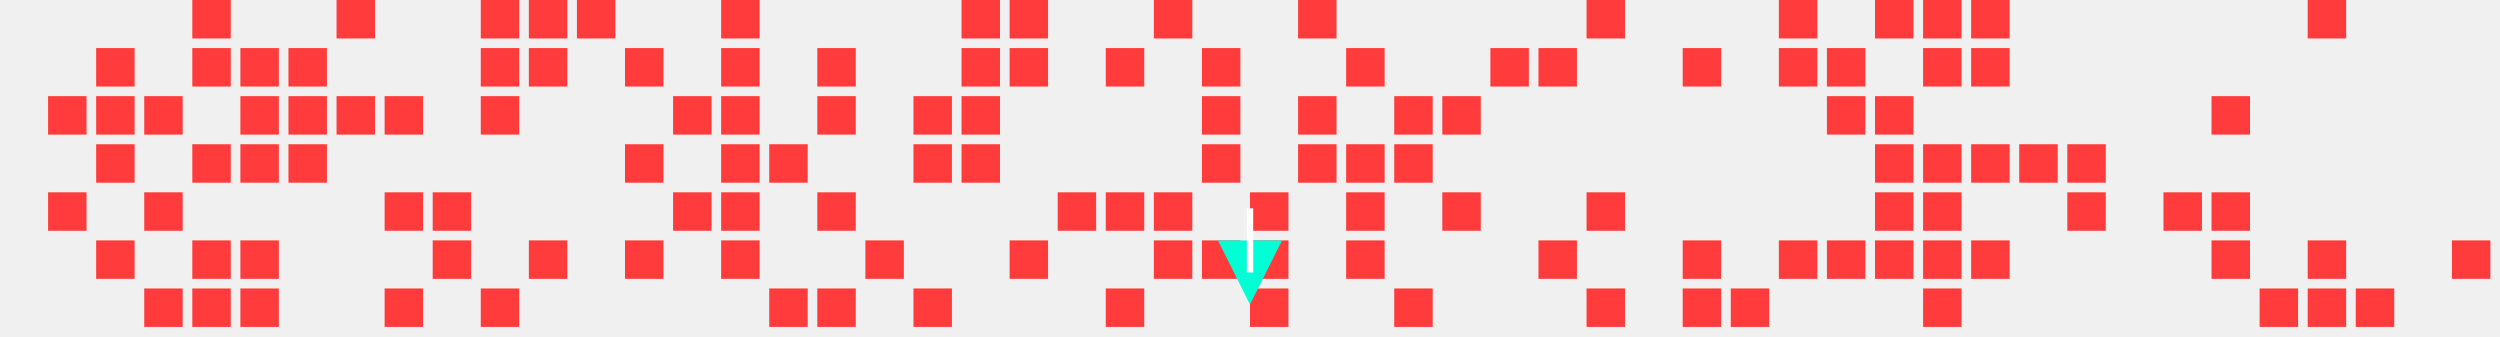
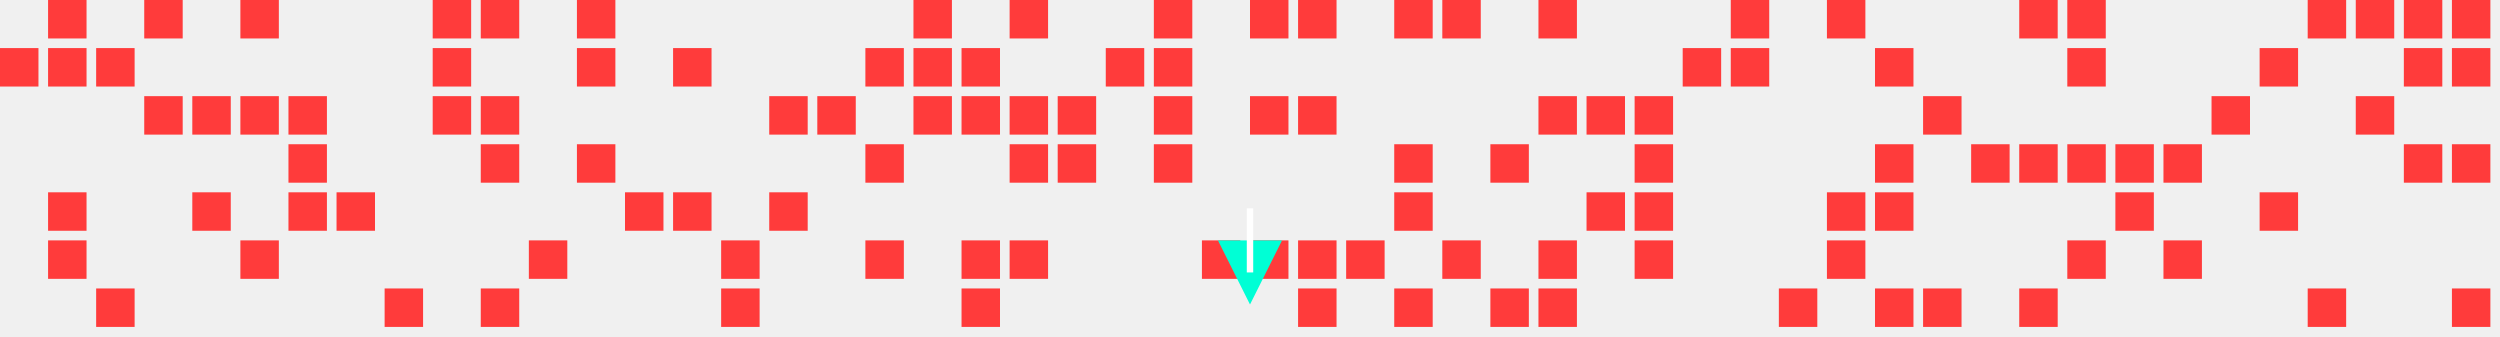
<svg xmlns="http://www.w3.org/2000/svg" width="780" height="105">
  <style>
.enemy { fill: #ff3b3b; }
.player { fill: #00ffd5; }
.bullet { fill: #fff; }
</style>
-   <rect class="enemy" x="15" y="30" width="12" height="12" />
+   <rect class="enemy" x="0" y="15" width="12" height="12" />
+   <rect class="enemy" x="15" y="0" width="12" height="12" />
+   <rect class="enemy" x="15" y="15" width="12" height="12" />
  <rect class="enemy" x="15" y="60" width="12" height="12" />
+   <rect class="enemy" x="15" y="75" width="12" height="12" />
  <rect class="enemy" x="30" y="15" width="12" height="12" />
-   <rect class="enemy" x="30" y="30" width="12" height="12" />
-   <rect class="enemy" x="30" y="45" width="12" height="12" />
-   <rect class="enemy" x="30" y="75" width="12" height="12" />
+   <rect class="enemy" x="30" y="90" width="12" height="12" />
+   <rect class="enemy" x="45" y="0" width="12" height="12" />
  <rect class="enemy" x="45" y="30" width="12" height="12" />
-   <rect class="enemy" x="45" y="60" width="12" height="12" />
-   <rect class="enemy" x="45" y="90" width="12" height="12" />
-   <rect class="enemy" x="60" y="0" width="12" height="12" />
-   <rect class="enemy" x="60" y="15" width="12" height="12" />
-   <rect class="enemy" x="60" y="45" width="12" height="12" />
-   <rect class="enemy" x="60" y="75" width="12" height="12" />
-   <rect class="enemy" x="60" y="90" width="12" height="12" />
-   <rect class="enemy" x="75" y="15" width="12" height="12" />
+   <rect class="enemy" x="60" y="30" width="12" height="12" />
+   <rect class="enemy" x="60" y="60" width="12" height="12" />
+   <rect class="enemy" x="75" y="0" width="12" height="12" />
  <rect class="enemy" x="75" y="30" width="12" height="12" />
-   <rect class="enemy" x="75" y="45" width="12" height="12" />
  <rect class="enemy" x="75" y="75" width="12" height="12" />
-   <rect class="enemy" x="75" y="90" width="12" height="12" />
-   <rect class="enemy" x="90" y="15" width="12" height="12" />
  <rect class="enemy" x="90" y="30" width="12" height="12" />
  <rect class="enemy" x="90" y="45" width="12" height="12" />
-   <rect class="enemy" x="105" y="0" width="12" height="12" />
-   <rect class="enemy" x="105" y="30" width="12" height="12" />
-   <rect class="enemy" x="120" y="30" width="12" height="12" />
-   <rect class="enemy" x="120" y="60" width="12" height="12" />
+   <rect class="enemy" x="90" y="60" width="12" height="12" />
+   <rect class="enemy" x="105" y="60" width="12" height="12" />
  <rect class="enemy" x="120" y="90" width="12" height="12" />
-   <rect class="enemy" x="135" y="60" width="12" height="12" />
-   <rect class="enemy" x="135" y="75" width="12" height="12" />
+   <rect class="enemy" x="135" y="0" width="12" height="12" />
+   <rect class="enemy" x="135" y="15" width="12" height="12" />
+   <rect class="enemy" x="135" y="30" width="12" height="12" />
  <rect class="enemy" x="150" y="0" width="12" height="12" />
-   <rect class="enemy" x="150" y="15" width="12" height="12" />
  <rect class="enemy" x="150" y="30" width="12" height="12" />
+   <rect class="enemy" x="150" y="45" width="12" height="12" />
  <rect class="enemy" x="150" y="90" width="12" height="12" />
-   <rect class="enemy" x="165" y="0" width="12" height="12" />
-   <rect class="enemy" x="165" y="15" width="12" height="12" />
  <rect class="enemy" x="165" y="75" width="12" height="12" />
  <rect class="enemy" x="180" y="0" width="12" height="12" />
-   <rect class="enemy" x="195" y="15" width="12" height="12" />
-   <rect class="enemy" x="195" y="45" width="12" height="12" />
-   <rect class="enemy" x="195" y="75" width="12" height="12" />
-   <rect class="enemy" x="210" y="30" width="12" height="12" />
+   <rect class="enemy" x="180" y="15" width="12" height="12" />
+   <rect class="enemy" x="180" y="45" width="12" height="12" />
+   <rect class="enemy" x="195" y="60" width="12" height="12" />
+   <rect class="enemy" x="210" y="15" width="12" height="12" />
  <rect class="enemy" x="210" y="60" width="12" height="12" />
-   <rect class="enemy" x="225" y="0" width="12" height="12" />
-   <rect class="enemy" x="225" y="15" width="12" height="12" />
-   <rect class="enemy" x="225" y="30" width="12" height="12" />
-   <rect class="enemy" x="225" y="45" width="12" height="12" />
-   <rect class="enemy" x="225" y="60" width="12" height="12" />
  <rect class="enemy" x="225" y="75" width="12" height="12" />
-   <rect class="enemy" x="240" y="45" width="12" height="12" />
-   <rect class="enemy" x="240" y="90" width="12" height="12" />
-   <rect class="enemy" x="255" y="15" width="12" height="12" />
+   <rect class="enemy" x="225" y="90" width="12" height="12" />
+   <rect class="enemy" x="240" y="30" width="12" height="12" />
+   <rect class="enemy" x="240" y="60" width="12" height="12" />
  <rect class="enemy" x="255" y="30" width="12" height="12" />
-   <rect class="enemy" x="255" y="60" width="12" height="12" />
-   <rect class="enemy" x="255" y="90" width="12" height="12" />
+   <rect class="enemy" x="270" y="15" width="12" height="12" />
+   <rect class="enemy" x="270" y="45" width="12" height="12" />
  <rect class="enemy" x="270" y="75" width="12" height="12" />
+   <rect class="enemy" x="285" y="0" width="12" height="12" />
+   <rect class="enemy" x="285" y="15" width="12" height="12" />
  <rect class="enemy" x="285" y="30" width="12" height="12" />
-   <rect class="enemy" x="285" y="45" width="12" height="12" />
-   <rect class="enemy" x="285" y="90" width="12" height="12" />
-   <rect class="enemy" x="300" y="0" width="12" height="12" />
  <rect class="enemy" x="300" y="15" width="12" height="12" />
  <rect class="enemy" x="300" y="30" width="12" height="12" />
-   <rect class="enemy" x="300" y="45" width="12" height="12" />
+   <rect class="enemy" x="300" y="75" width="12" height="12" />
+   <rect class="enemy" x="300" y="90" width="12" height="12" />
  <rect class="enemy" x="315" y="0" width="12" height="12" />
-   <rect class="enemy" x="315" y="15" width="12" height="12" />
+   <rect class="enemy" x="315" y="30" width="12" height="12" />
+   <rect class="enemy" x="315" y="45" width="12" height="12" />
  <rect class="enemy" x="315" y="75" width="12" height="12" />
-   <rect class="enemy" x="330" y="60" width="12" height="12" />
+   <rect class="enemy" x="330" y="30" width="12" height="12" />
+   <rect class="enemy" x="330" y="45" width="12" height="12" />
  <rect class="enemy" x="345" y="15" width="12" height="12" />
-   <rect class="enemy" x="345" y="60" width="12" height="12" />
-   <rect class="enemy" x="345" y="90" width="12" height="12" />
  <rect class="enemy" x="360" y="0" width="12" height="12" />
-   <rect class="enemy" x="360" y="60" width="12" height="12" />
-   <rect class="enemy" x="360" y="75" width="12" height="12" />
-   <rect class="enemy" x="375" y="15" width="12" height="12" />
-   <rect class="enemy" x="375" y="30" width="12" height="12" />
-   <rect class="enemy" x="375" y="45" width="12" height="12" />
+   <rect class="enemy" x="360" y="15" width="12" height="12" />
+   <rect class="enemy" x="360" y="30" width="12" height="12" />
+   <rect class="enemy" x="360" y="45" width="12" height="12" />
  <rect class="enemy" x="375" y="75" width="12" height="12" />
-   <rect class="enemy" x="390" y="60" width="12" height="12" />
+   <rect class="enemy" x="390" y="0" width="12" height="12" />
+   <rect class="enemy" x="390" y="30" width="12" height="12" />
  <rect class="enemy" x="390" y="75" width="12" height="12" />
-   <rect class="enemy" x="390" y="90" width="12" height="12" />
  <rect class="enemy" x="405" y="0" width="12" height="12" />
  <rect class="enemy" x="405" y="30" width="12" height="12" />
-   <rect class="enemy" x="405" y="45" width="12" height="12" />
-   <rect class="enemy" x="420" y="15" width="12" height="12" />
-   <rect class="enemy" x="420" y="45" width="12" height="12" />
-   <rect class="enemy" x="420" y="60" width="12" height="12" />
+   <rect class="enemy" x="405" y="75" width="12" height="12" />
+   <rect class="enemy" x="405" y="90" width="12" height="12" />
  <rect class="enemy" x="420" y="75" width="12" height="12" />
-   <rect class="enemy" x="435" y="30" width="12" height="12" />
+   <rect class="enemy" x="435" y="0" width="12" height="12" />
  <rect class="enemy" x="435" y="45" width="12" height="12" />
+   <rect class="enemy" x="435" y="60" width="12" height="12" />
  <rect class="enemy" x="435" y="90" width="12" height="12" />
-   <rect class="enemy" x="450" y="30" width="12" height="12" />
-   <rect class="enemy" x="450" y="60" width="12" height="12" />
-   <rect class="enemy" x="465" y="15" width="12" height="12" />
-   <rect class="enemy" x="480" y="15" width="12" height="12" />
+   <rect class="enemy" x="450" y="0" width="12" height="12" />
+   <rect class="enemy" x="450" y="75" width="12" height="12" />
+   <rect class="enemy" x="465" y="45" width="12" height="12" />
+   <rect class="enemy" x="465" y="90" width="12" height="12" />
+   <rect class="enemy" x="480" y="0" width="12" height="12" />
+   <rect class="enemy" x="480" y="30" width="12" height="12" />
  <rect class="enemy" x="480" y="75" width="12" height="12" />
-   <rect class="enemy" x="495" y="0" width="12" height="12" />
+   <rect class="enemy" x="480" y="90" width="12" height="12" />
+   <rect class="enemy" x="495" y="30" width="12" height="12" />
  <rect class="enemy" x="495" y="60" width="12" height="12" />
-   <rect class="enemy" x="495" y="90" width="12" height="12" />
+   <rect class="enemy" x="510" y="30" width="12" height="12" />
+   <rect class="enemy" x="510" y="45" width="12" height="12" />
+   <rect class="enemy" x="510" y="60" width="12" height="12" />
+   <rect class="enemy" x="510" y="75" width="12" height="12" />
  <rect class="enemy" x="525" y="15" width="12" height="12" />
-   <rect class="enemy" x="525" y="75" width="12" height="12" />
-   <rect class="enemy" x="525" y="90" width="12" height="12" />
-   <rect class="enemy" x="540" y="90" width="12" height="12" />
-   <rect class="enemy" x="555" y="0" width="12" height="12" />
-   <rect class="enemy" x="555" y="15" width="12" height="12" />
-   <rect class="enemy" x="555" y="75" width="12" height="12" />
-   <rect class="enemy" x="570" y="15" width="12" height="12" />
-   <rect class="enemy" x="570" y="30" width="12" height="12" />
+   <rect class="enemy" x="540" y="0" width="12" height="12" />
+   <rect class="enemy" x="540" y="15" width="12" height="12" />
+   <rect class="enemy" x="555" y="90" width="12" height="12" />
+   <rect class="enemy" x="570" y="0" width="12" height="12" />
+   <rect class="enemy" x="570" y="60" width="12" height="12" />
  <rect class="enemy" x="570" y="75" width="12" height="12" />
-   <rect class="enemy" x="585" y="0" width="12" height="12" />
-   <rect class="enemy" x="585" y="30" width="12" height="12" />
+   <rect class="enemy" x="585" y="15" width="12" height="12" />
  <rect class="enemy" x="585" y="45" width="12" height="12" />
  <rect class="enemy" x="585" y="60" width="12" height="12" />
-   <rect class="enemy" x="585" y="75" width="12" height="12" />
-   <rect class="enemy" x="600" y="0" width="12" height="12" />
-   <rect class="enemy" x="600" y="15" width="12" height="12" />
-   <rect class="enemy" x="600" y="45" width="12" height="12" />
-   <rect class="enemy" x="600" y="60" width="12" height="12" />
-   <rect class="enemy" x="600" y="75" width="12" height="12" />
+   <rect class="enemy" x="585" y="90" width="12" height="12" />
+   <rect class="enemy" x="600" y="30" width="12" height="12" />
  <rect class="enemy" x="600" y="90" width="12" height="12" />
-   <rect class="enemy" x="615" y="0" width="12" height="12" />
-   <rect class="enemy" x="615" y="15" width="12" height="12" />
  <rect class="enemy" x="615" y="45" width="12" height="12" />
-   <rect class="enemy" x="615" y="75" width="12" height="12" />
+   <rect class="enemy" x="630" y="0" width="12" height="12" />
  <rect class="enemy" x="630" y="45" width="12" height="12" />
+   <rect class="enemy" x="630" y="90" width="12" height="12" />
+   <rect class="enemy" x="645" y="0" width="12" height="12" />
+   <rect class="enemy" x="645" y="15" width="12" height="12" />
  <rect class="enemy" x="645" y="45" width="12" height="12" />
-   <rect class="enemy" x="645" y="60" width="12" height="12" />
-   <rect class="enemy" x="675" y="60" width="12" height="12" />
+   <rect class="enemy" x="645" y="75" width="12" height="12" />
+   <rect class="enemy" x="660" y="45" width="12" height="12" />
+   <rect class="enemy" x="660" y="60" width="12" height="12" />
+   <rect class="enemy" x="675" y="45" width="12" height="12" />
+   <rect class="enemy" x="675" y="75" width="12" height="12" />
  <rect class="enemy" x="690" y="30" width="12" height="12" />
-   <rect class="enemy" x="690" y="60" width="12" height="12" />
-   <rect class="enemy" x="690" y="75" width="12" height="12" />
-   <rect class="enemy" x="705" y="90" width="12" height="12" />
+   <rect class="enemy" x="705" y="15" width="12" height="12" />
+   <rect class="enemy" x="705" y="60" width="12" height="12" />
  <rect class="enemy" x="720" y="0" width="12" height="12" />
-   <rect class="enemy" x="720" y="75" width="12" height="12" />
  <rect class="enemy" x="720" y="90" width="12" height="12" />
-   <rect class="enemy" x="735" y="90" width="12" height="12" />
-   <rect class="enemy" x="765" y="75" width="12" height="12" />
+   <rect class="enemy" x="735" y="0" width="12" height="12" />
+   <rect class="enemy" x="735" y="30" width="12" height="12" />
+   <rect class="enemy" x="750" y="0" width="12" height="12" />
+   <rect class="enemy" x="750" y="15" width="12" height="12" />
+   <rect class="enemy" x="750" y="45" width="12" height="12" />
+   <rect class="enemy" x="765" y="0" width="12" height="12" />
+   <rect class="enemy" x="765" y="15" width="12" height="12" />
+   <rect class="enemy" x="765" y="45" width="12" height="12" />
+   <rect class="enemy" x="765" y="90" width="12" height="12" />
  <polygon class="player" points=" 390,95 380,75 400,75 " />
  <rect class="bullet" x="389" y="65" width="2" height="20">
    <animate attributeName="y" values="65;0" dur="1s" repeatCount="indefinite" />
  </rect>
</svg>
